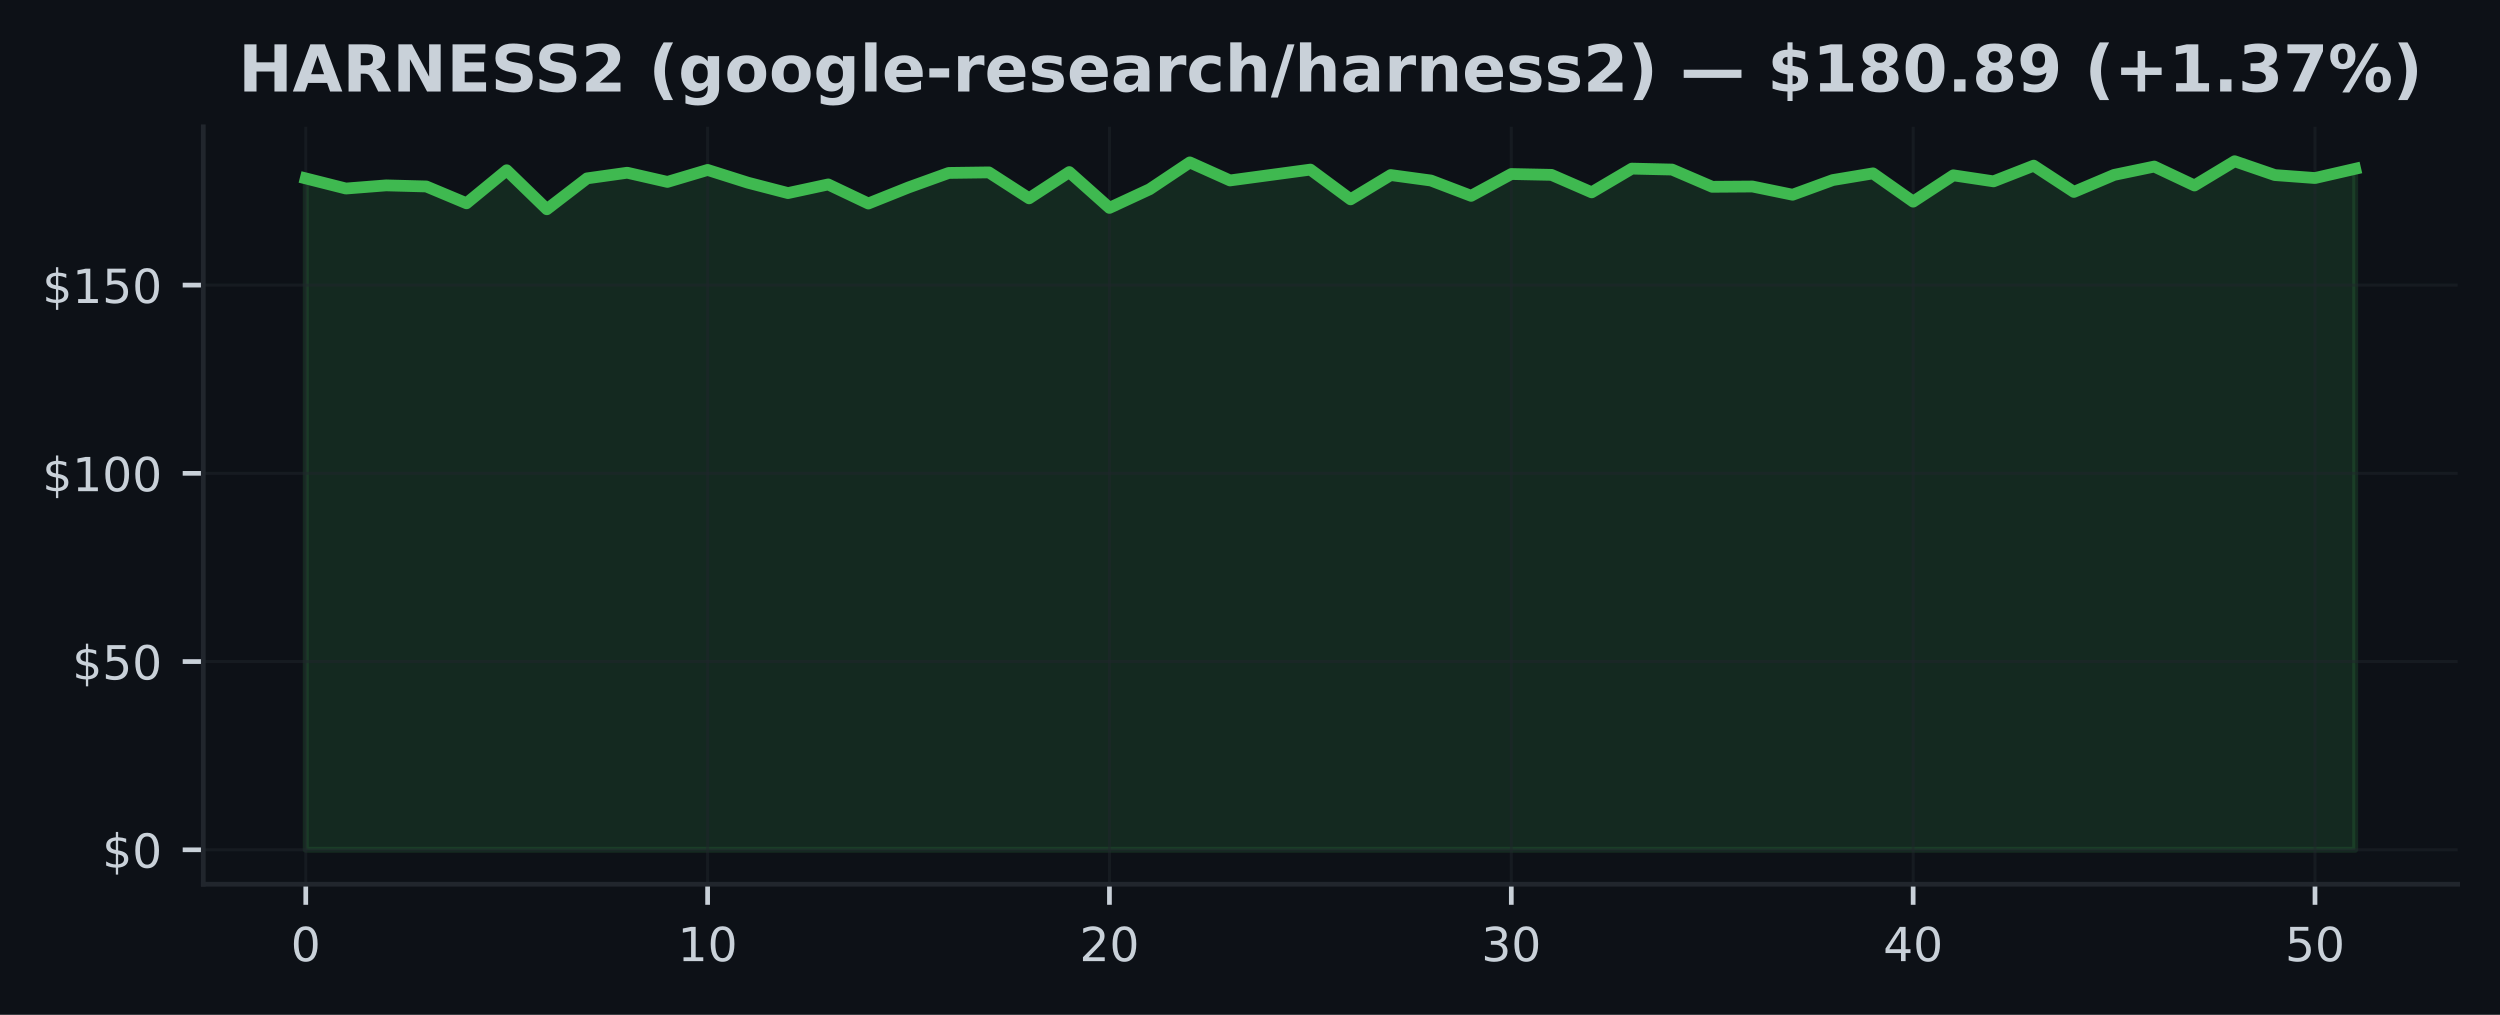
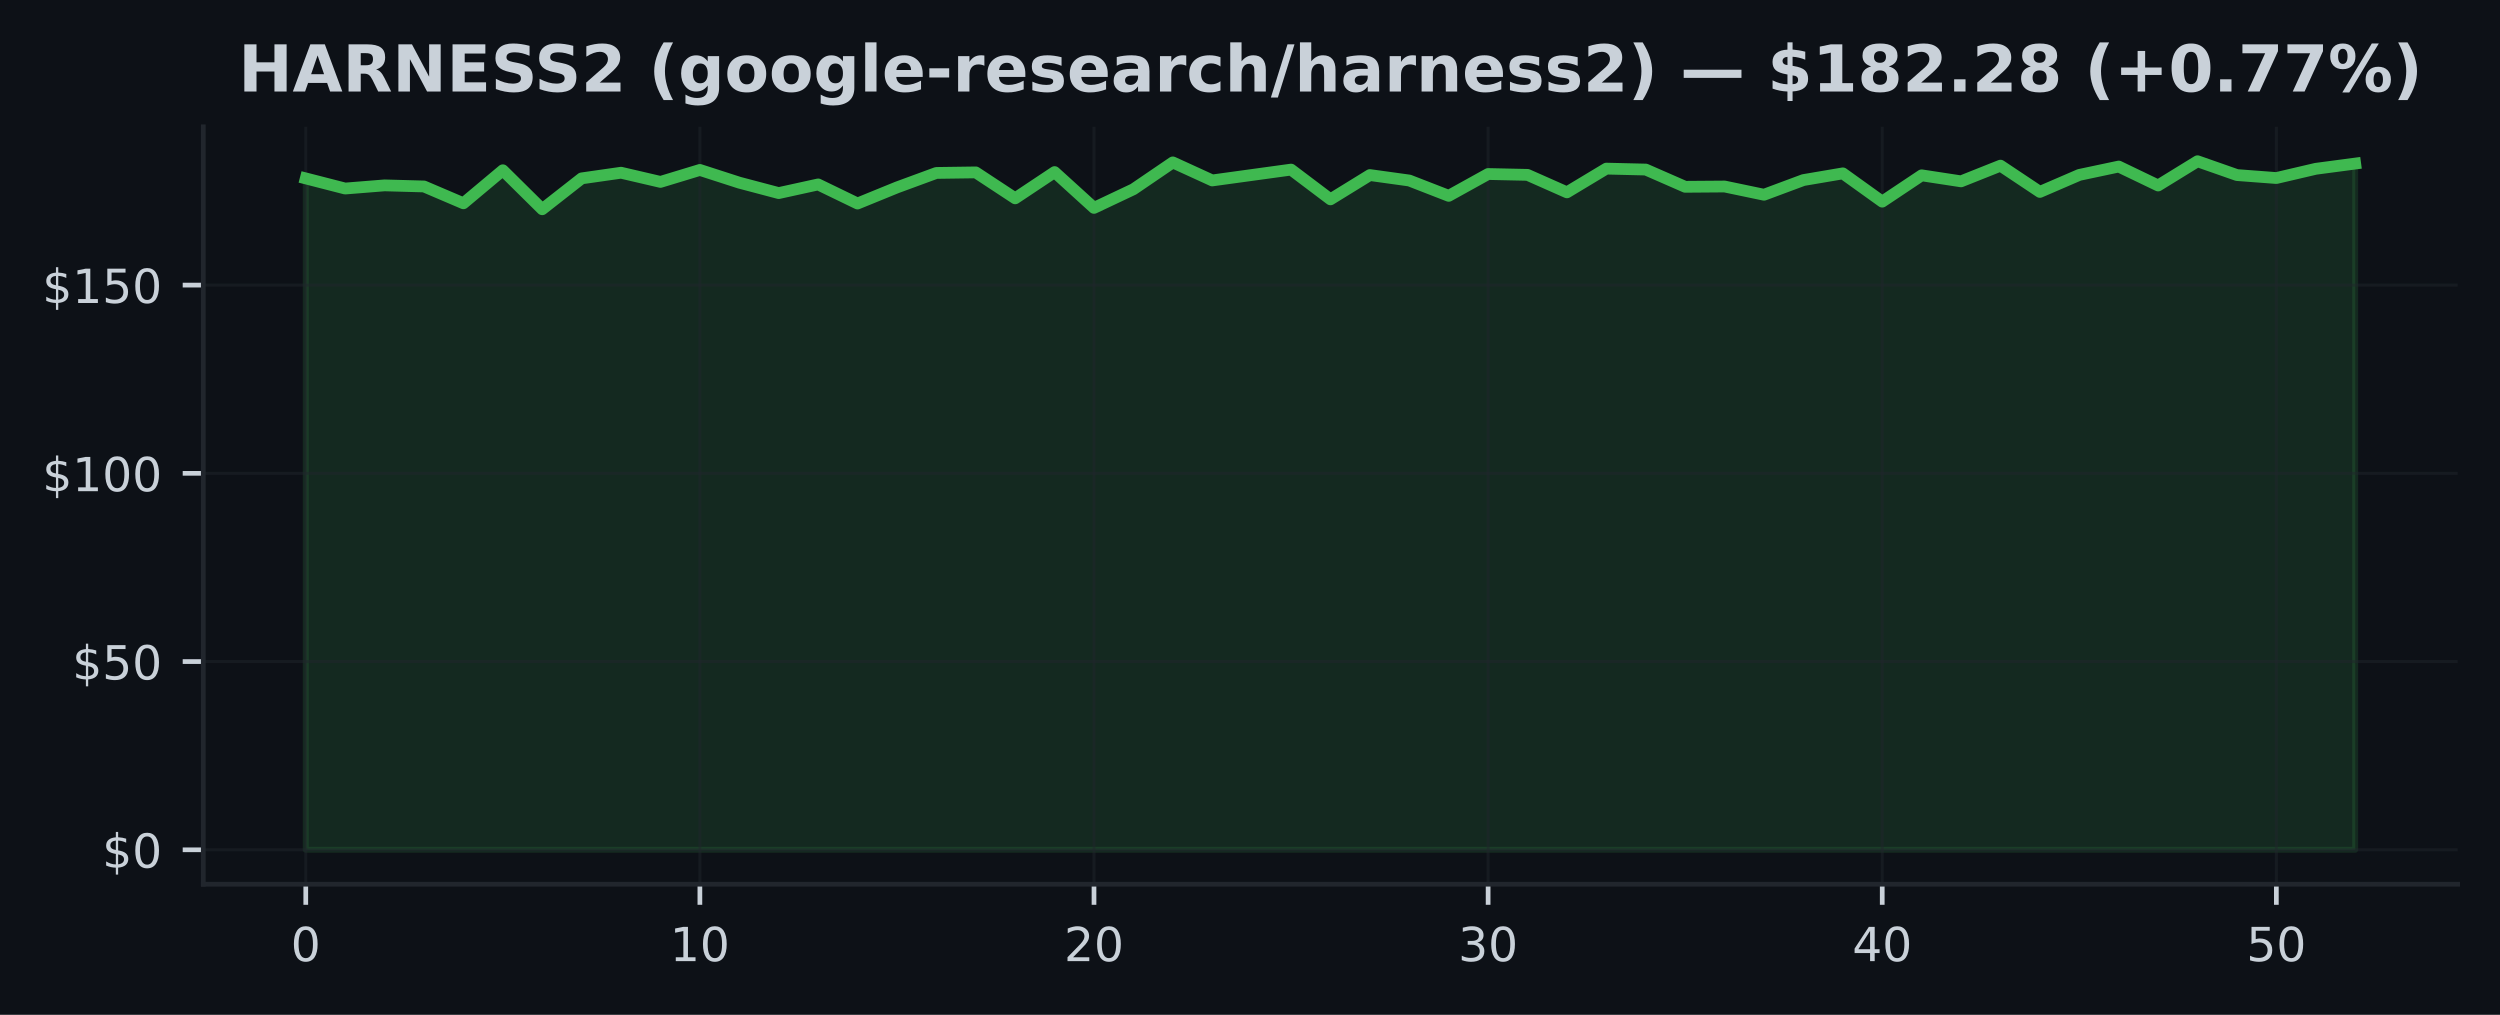
<svg xmlns="http://www.w3.org/2000/svg" xmlns:xlink="http://www.w3.org/1999/xlink" width="425pt" height="172.518pt" viewBox="0 0 425 172.518" version="1.1">
  <defs>
    <style type="text/css">*{stroke-linejoin: round; stroke-linecap: butt}</style>
  </defs>
  <g id="figure_1">
    <g id="patch_1">
      <path d="M 0 172.518  L 425 172.518  L 425 0  L 0 0  z " style="fill: #0d1117" />
    </g>
    <g id="axes_1">
      <g id="patch_2">
        <path d="M 34.56 150.318  L 417.8 150.318  L 417.8 21.558  L 34.56 21.558  z " style="fill: #0d1117" />
      </g>
      <g id="FillBetweenPolyCollection_1">
        <defs>
-           <path id="m624b4c521b" d="M 51.98 -28.053  L 51.98 -142.189  L 58.811 -140.467  L 65.643 -141.005  L 72.474 -140.819  L 79.305 -137.959  L 86.137 -143.571  L 92.968 -136.947  L 99.8 -142.195  L 106.631 -143.155  L 113.462 -141.594  L 120.294 -143.629  L 127.125 -141.466  L 133.956 -139.693  L 140.788 -141.165  L 147.619 -137.92  L 154.451 -140.653  L 161.282 -143.117  L 168.113 -143.213  L 174.945 -138.803  L 181.776 -143.264  L 188.607 -137.178  L 195.439 -140.346  L 202.27 -144.909  L 209.102 -141.843  L 215.933 -142.765  L 222.764 -143.686  L 229.596 -138.631  L 236.427 -142.759  L 243.258 -141.831  L 250.09 -139.226  L 256.921 -142.938  L 263.753 -142.791  L 270.584 -139.821  L 277.415 -143.853  L 284.247 -143.693  L 291.078 -140.762  L 297.909 -140.813  L 304.741 -139.411  L 311.572 -141.907  L 318.404 -143.046  L 325.235 -138.24  L 332.066 -142.714  L 338.898 -141.69  L 345.729 -144.358  L 352.56 -139.891  L 359.392 -142.784  L 366.223 -144.205  L 373.055 -140.986  L 379.886 -145.107  L 386.717 -142.759  L 393.549 -142.253  L 400.38 -143.821  L 400.38 -28.053  L 400.38 -28.053  L 393.549 -28.053  L 386.717 -28.053  L 379.886 -28.053  L 373.055 -28.053  L 366.223 -28.053  L 359.392 -28.053  L 352.56 -28.053  L 345.729 -28.053  L 338.898 -28.053  L 332.066 -28.053  L 325.235 -28.053  L 318.404 -28.053  L 311.572 -28.053  L 304.741 -28.053  L 297.909 -28.053  L 291.078 -28.053  L 284.247 -28.053  L 277.415 -28.053  L 270.584 -28.053  L 263.753 -28.053  L 256.921 -28.053  L 250.09 -28.053  L 243.258 -28.053  L 236.427 -28.053  L 229.596 -28.053  L 222.764 -28.053  L 215.933 -28.053  L 209.102 -28.053  L 202.27 -28.053  L 195.439 -28.053  L 188.607 -28.053  L 181.776 -28.053  L 174.945 -28.053  L 168.113 -28.053  L 161.282 -28.053  L 154.451 -28.053  L 147.619 -28.053  L 140.788 -28.053  L 133.956 -28.053  L 127.125 -28.053  L 120.294 -28.053  L 113.462 -28.053  L 106.631 -28.053  L 99.8 -28.053  L 92.968 -28.053  L 86.137 -28.053  L 79.305 -28.053  L 72.474 -28.053  L 65.643 -28.053  L 58.811 -28.053  L 51.98 -28.053  z " style="stroke: #3fb950; stroke-opacity: 0.15" />
+           <path id="m20afefccef" d="M 51.98 -28.053  L 51.98 -142.189  L 58.68 -140.467  L 65.38 -141.005  L 72.08 -140.819  L 78.78 -137.959  L 85.48 -143.571  L 92.18 -136.947  L 98.88 -142.195  L 105.58 -143.155  L 112.28 -141.594  L 118.98 -143.629  L 125.68 -141.466  L 132.38 -139.693  L 139.08 -141.165  L 145.78 -137.92  L 152.48 -140.653  L 159.18 -143.117  L 165.88 -143.213  L 172.58 -138.803  L 179.28 -143.264  L 185.98 -137.178  L 192.68 -140.346  L 199.38 -144.909  L 206.08 -141.843  L 212.78 -142.765  L 219.48 -143.686  L 226.18 -138.631  L 232.88 -142.759  L 239.58 -141.831  L 246.28 -139.226  L 252.98 -142.938  L 259.68 -142.791  L 266.38 -139.821  L 273.08 -143.853  L 279.78 -143.693  L 286.48 -140.762  L 293.18 -140.813  L 299.88 -139.411  L 306.58 -141.907  L 313.28 -143.046  L 319.98 -138.24  L 326.68 -142.714  L 333.38 -141.69  L 340.08 -144.358  L 346.78 -139.891  L 353.48 -142.784  L 360.18 -144.205  L 366.88 -140.986  L 373.58 -145.107  L 380.28 -142.759  L 386.98 -142.253  L 393.68 -143.821  L 400.38 -144.71  L 400.38 -28.053  L 400.38 -28.053  L 393.68 -28.053  L 386.98 -28.053  L 380.28 -28.053  L 373.58 -28.053  L 366.88 -28.053  L 360.18 -28.053  L 353.48 -28.053  L 346.78 -28.053  L 340.08 -28.053  L 333.38 -28.053  L 326.68 -28.053  L 319.98 -28.053  L 313.28 -28.053  L 306.58 -28.053  L 299.88 -28.053  L 293.18 -28.053  L 286.48 -28.053  L 279.78 -28.053  L 273.08 -28.053  L 266.38 -28.053  L 259.68 -28.053  L 252.98 -28.053  L 246.28 -28.053  L 239.58 -28.053  L 232.88 -28.053  L 226.18 -28.053  L 219.48 -28.053  L 212.78 -28.053  L 206.08 -28.053  L 199.38 -28.053  L 192.68 -28.053  L 185.98 -28.053  L 179.28 -28.053  L 172.58 -28.053  L 165.88 -28.053  L 159.18 -28.053  L 152.48 -28.053  L 145.78 -28.053  L 139.08 -28.053  L 132.38 -28.053  L 125.68 -28.053  L 118.98 -28.053  L 112.28 -28.053  L 105.58 -28.053  L 98.88 -28.053  L 92.18 -28.053  L 85.48 -28.053  L 78.78 -28.053  L 72.08 -28.053  L 65.38 -28.053  L 58.68 -28.053  L 51.98 -28.053  z " style="stroke: #3fb950; stroke-opacity: 0.15" />
        </defs>
-         <g clip-path="url(#p6f907299a3)">
-           <use xlink:href="#m624b4c521b" x="0" y="172.518" style="fill: #3fb950; fill-opacity: 0.15; stroke: #3fb950; stroke-opacity: 0.15" />
+         <g clip-path="url(#p54a011a182)">
+           <use xlink:href="#m20afefccef" x="0" y="172.518" style="fill: #3fb950; fill-opacity: 0.15; stroke: #3fb950; stroke-opacity: 0.15" />
        </g>
      </g>
      <g id="matplotlib.axis_1">
        <g id="xtick_1">
          <g id="line2d_1">
-             <path d="M 51.98 150.318  L 51.98 21.558  " clip-path="url(#p6f907299a3)" style="fill: none; stroke: #21262d; stroke-opacity: 0.5; stroke-width: 0.5; stroke-linecap: square" />
+             <path d="M 51.98 150.318  L 51.98 21.558  " clip-path="url(#p54a011a182)" style="fill: none; stroke: #21262d; stroke-opacity: 0.5; stroke-width: 0.5; stroke-linecap: square" />
          </g>
          <g id="line2d_2">
            <defs>
-               <path id="mbc9b576758" d="M 0 0  L 0 3.5  " style="stroke: #c9d1d9; stroke-width: 0.8" />
+               <path id="m216bb2ee37" d="M 0 0  L 0 3.5  " style="stroke: #c9d1d9; stroke-width: 0.8" />
            </defs>
            <g>
-               <use xlink:href="#mbc9b576758" x="51.98" y="150.318" style="fill: #c9d1d9; stroke: #c9d1d9; stroke-width: 0.8" />
+               <use xlink:href="#m216bb2ee37" x="51.98" y="150.318" style="fill: #c9d1d9; stroke: #c9d1d9; stroke-width: 0.8" />
            </g>
          </g>
          <g id="text_1">
            <g style="fill: #c9d1d9" transform="translate(49.435 163.3964) scale(0.08 -0.08)">
              <defs>
                <path id="DejaVuSans-13" d="M 2034 4250  Q 1547 4250 1301 3770  Q 1056 3291 1056 2328  Q 1056 1369 1301 889  Q 1547 409 2034 409  Q 2525 409 2770 889  Q 3016 1369 3016 2328  Q 3016 3291 2770 3770  Q 2525 4250 2034 4250  z M 2034 4750  Q 2819 4750 3233 4129  Q 3647 3509 3647 2328  Q 3647 1150 3233 529  Q 2819 -91 2034 -91  Q 1250 -91 836 529  Q 422 1150 422 2328  Q 422 3509 836 4129  Q 1250 4750 2034 4750  z " transform="scale(0.015625)" />
              </defs>
              <use xlink:href="#DejaVuSans-13" />
            </g>
          </g>
        </g>
        <g id="xtick_2">
          <g id="line2d_3">
-             <path d="M 120.294 150.318  L 120.294 21.558  " clip-path="url(#p6f907299a3)" style="fill: none; stroke: #21262d; stroke-opacity: 0.5; stroke-width: 0.5; stroke-linecap: square" />
+             <path d="M 118.98 150.318  L 118.98 21.558  " clip-path="url(#p54a011a182)" style="fill: none; stroke: #21262d; stroke-opacity: 0.5; stroke-width: 0.5; stroke-linecap: square" />
          </g>
          <g id="line2d_4">
            <g>
-               <use xlink:href="#mbc9b576758" x="120.294" y="150.318" style="fill: #c9d1d9; stroke: #c9d1d9; stroke-width: 0.8" />
+               <use xlink:href="#m216bb2ee37" x="118.98" y="150.318" style="fill: #c9d1d9; stroke: #c9d1d9; stroke-width: 0.8" />
            </g>
          </g>
          <g id="text_2">
-             <g style="fill: #c9d1d9" transform="translate(115.2037 163.3964) scale(0.08 -0.08)">
+             <g style="fill: #c9d1d9" transform="translate(113.89 163.3964) scale(0.08 -0.08)">
              <defs>
                <path id="DejaVuSans-14" d="M 794 531  L 1825 531  L 1825 4091  L 703 3866  L 703 4441  L 1819 4666  L 2450 4666  L 2450 531  L 3481 531  L 3481 0  L 794 0  L 794 531  z " transform="scale(0.015625)" />
              </defs>
              <use xlink:href="#DejaVuSans-14" />
              <use xlink:href="#DejaVuSans-13" transform="translate(63.625 0)" />
            </g>
          </g>
        </g>
        <g id="xtick_3">
          <g id="line2d_5">
-             <path d="M 188.607 150.318  L 188.607 21.558  " clip-path="url(#p6f907299a3)" style="fill: none; stroke: #21262d; stroke-opacity: 0.5; stroke-width: 0.5; stroke-linecap: square" />
+             <path d="M 185.98 150.318  L 185.98 21.558  " clip-path="url(#p54a011a182)" style="fill: none; stroke: #21262d; stroke-opacity: 0.5; stroke-width: 0.5; stroke-linecap: square" />
          </g>
          <g id="line2d_6">
            <g>
-               <use xlink:href="#mbc9b576758" x="188.607" y="150.318" style="fill: #c9d1d9; stroke: #c9d1d9; stroke-width: 0.8" />
+               <use xlink:href="#m216bb2ee37" x="185.98" y="150.318" style="fill: #c9d1d9; stroke: #c9d1d9; stroke-width: 0.8" />
            </g>
          </g>
          <g id="text_3">
-             <g style="fill: #c9d1d9" transform="translate(183.5175 163.3964) scale(0.08 -0.08)">
+             <g style="fill: #c9d1d9" transform="translate(180.89 163.3964) scale(0.08 -0.08)">
              <defs>
                <path id="DejaVuSans-15" d="M 1228 531  L 3431 531  L 3431 0  L 469 0  L 469 531  Q 828 903 1448 1529  Q 2069 2156 2228 2338  Q 2531 2678 2651 2914  Q 2772 3150 2772 3378  Q 2772 3750 2511 3984  Q 2250 4219 1831 4219  Q 1534 4219 1204 4116  Q 875 4013 500 3803  L 500 4441  Q 881 4594 1212 4672  Q 1544 4750 1819 4750  Q 2544 4750 2975 4387  Q 3406 4025 3406 3419  Q 3406 3131 3298 2873  Q 3191 2616 2906 2266  Q 2828 2175 2409 1742  Q 1991 1309 1228 531  z " transform="scale(0.015625)" />
              </defs>
              <use xlink:href="#DejaVuSans-15" />
              <use xlink:href="#DejaVuSans-13" transform="translate(63.625 0)" />
            </g>
          </g>
        </g>
        <g id="xtick_4">
          <g id="line2d_7">
-             <path d="M 256.921 150.318  L 256.921 21.558  " clip-path="url(#p6f907299a3)" style="fill: none; stroke: #21262d; stroke-opacity: 0.5; stroke-width: 0.5; stroke-linecap: square" />
+             <path d="M 252.98 150.318  L 252.98 21.558  " clip-path="url(#p54a011a182)" style="fill: none; stroke: #21262d; stroke-opacity: 0.5; stroke-width: 0.5; stroke-linecap: square" />
          </g>
          <g id="line2d_8">
            <g>
-               <use xlink:href="#mbc9b576758" x="256.921" y="150.318" style="fill: #c9d1d9; stroke: #c9d1d9; stroke-width: 0.8" />
+               <use xlink:href="#m216bb2ee37" x="252.98" y="150.318" style="fill: #c9d1d9; stroke: #c9d1d9; stroke-width: 0.8" />
            </g>
          </g>
          <g id="text_4">
-             <g style="fill: #c9d1d9" transform="translate(251.8312 163.3964) scale(0.08 -0.08)">
+             <g style="fill: #c9d1d9" transform="translate(247.89 163.3964) scale(0.08 -0.08)">
              <defs>
                <path id="DejaVuSans-16" d="M 2597 2516  Q 3050 2419 3304 2112  Q 3559 1806 3559 1356  Q 3559 666 3084 287  Q 2609 -91 1734 -91  Q 1441 -91 1130 -33  Q 819 25 488 141  L 488 750  Q 750 597 1062 519  Q 1375 441 1716 441  Q 2309 441 2620 675  Q 2931 909 2931 1356  Q 2931 1769 2642 2001  Q 2353 2234 1838 2234  L 1294 2234  L 1294 2753  L 1863 2753  Q 2328 2753 2575 2939  Q 2822 3125 2822 3475  Q 2822 3834 2567 4026  Q 2313 4219 1838 4219  Q 1578 4219 1281 4162  Q 984 4106 628 3988  L 628 4550  Q 988 4650 1302 4700  Q 1616 4750 1894 4750  Q 2613 4750 3031 4423  Q 3450 4097 3450 3541  Q 3450 3153 3228 2886  Q 3006 2619 2597 2516  z " transform="scale(0.015625)" />
              </defs>
              <use xlink:href="#DejaVuSans-16" />
              <use xlink:href="#DejaVuSans-13" transform="translate(63.625 0)" />
            </g>
          </g>
        </g>
        <g id="xtick_5">
          <g id="line2d_9">
-             <path d="M 325.235 150.318  L 325.235 21.558  " clip-path="url(#p6f907299a3)" style="fill: none; stroke: #21262d; stroke-opacity: 0.5; stroke-width: 0.5; stroke-linecap: square" />
+             <path d="M 319.98 150.318  L 319.98 21.558  " clip-path="url(#p54a011a182)" style="fill: none; stroke: #21262d; stroke-opacity: 0.5; stroke-width: 0.5; stroke-linecap: square" />
          </g>
          <g id="line2d_10">
            <g>
-               <use xlink:href="#mbc9b576758" x="325.235" y="150.318" style="fill: #c9d1d9; stroke: #c9d1d9; stroke-width: 0.8" />
+               <use xlink:href="#m216bb2ee37" x="319.98" y="150.318" style="fill: #c9d1d9; stroke: #c9d1d9; stroke-width: 0.8" />
            </g>
          </g>
          <g id="text_5">
-             <g style="fill: #c9d1d9" transform="translate(320.1449 163.3964) scale(0.08 -0.08)">
+             <g style="fill: #c9d1d9" transform="translate(314.89 163.3964) scale(0.08 -0.08)">
              <defs>
                <path id="DejaVuSans-17" d="M 2419 4116  L 825 1625  L 2419 1625  L 2419 4116  z M 2253 4666  L 3047 4666  L 3047 1625  L 3713 1625  L 3713 1100  L 3047 1100  L 3047 0  L 2419 0  L 2419 1100  L 313 1100  L 313 1709  L 2253 4666  z " transform="scale(0.015625)" />
              </defs>
              <use xlink:href="#DejaVuSans-17" />
              <use xlink:href="#DejaVuSans-13" transform="translate(63.625 0)" />
            </g>
          </g>
        </g>
        <g id="xtick_6">
          <g id="line2d_11">
-             <path d="M 393.549 150.318  L 393.549 21.558  " clip-path="url(#p6f907299a3)" style="fill: none; stroke: #21262d; stroke-opacity: 0.5; stroke-width: 0.5; stroke-linecap: square" />
+             <path d="M 386.98 150.318  L 386.98 21.558  " clip-path="url(#p54a011a182)" style="fill: none; stroke: #21262d; stroke-opacity: 0.5; stroke-width: 0.5; stroke-linecap: square" />
          </g>
          <g id="line2d_12">
            <g>
-               <use xlink:href="#mbc9b576758" x="393.549" y="150.318" style="fill: #c9d1d9; stroke: #c9d1d9; stroke-width: 0.8" />
+               <use xlink:href="#m216bb2ee37" x="386.98" y="150.318" style="fill: #c9d1d9; stroke: #c9d1d9; stroke-width: 0.8" />
            </g>
          </g>
          <g id="text_6">
-             <g style="fill: #c9d1d9" transform="translate(388.4586 163.3964) scale(0.08 -0.08)">
+             <g style="fill: #c9d1d9" transform="translate(381.89 163.3964) scale(0.08 -0.08)">
              <defs>
                <path id="DejaVuSans-18" d="M 691 4666  L 3169 4666  L 3169 4134  L 1269 4134  L 1269 2991  Q 1406 3038 1543 3061  Q 1681 3084 1819 3084  Q 2600 3084 3056 2656  Q 3513 2228 3513 1497  Q 3513 744 3044 326  Q 2575 -91 1722 -91  Q 1428 -91 1123 -41  Q 819 9 494 109  L 494 744  Q 775 591 1075 516  Q 1375 441 1709 441  Q 2250 441 2565 725  Q 2881 1009 2881 1497  Q 2881 1984 2565 2268  Q 2250 2553 1709 2553  Q 1456 2553 1204 2497  Q 953 2441 691 2322  L 691 4666  z " transform="scale(0.015625)" />
              </defs>
              <use xlink:href="#DejaVuSans-18" />
              <use xlink:href="#DejaVuSans-13" transform="translate(63.625 0)" />
            </g>
          </g>
        </g>
      </g>
      <g id="matplotlib.axis_2">
        <g id="ytick_1">
          <g id="line2d_13">
-             <path d="M 34.56 144.466  L 417.8 144.466  " clip-path="url(#p6f907299a3)" style="fill: none; stroke: #21262d; stroke-opacity: 0.5; stroke-width: 0.5; stroke-linecap: square" />
+             <path d="M 34.56 144.466  L 417.8 144.466  " clip-path="url(#p54a011a182)" style="fill: none; stroke: #21262d; stroke-opacity: 0.5; stroke-width: 0.5; stroke-linecap: square" />
          </g>
          <g id="line2d_14">
            <defs>
-               <path id="m14e2340ffe" d="M 0 0  L -3.5 0  " style="stroke: #c9d1d9; stroke-width: 0.8" />
+               <path id="m1f286addc2" d="M 0 0  L -3.5 0  " style="stroke: #c9d1d9; stroke-width: 0.8" />
            </defs>
            <g>
-               <use xlink:href="#m14e2340ffe" x="34.56" y="144.466" style="fill: #c9d1d9; stroke: #c9d1d9; stroke-width: 0.8" />
+               <use xlink:href="#m1f286addc2" x="34.56" y="144.466" style="fill: #c9d1d9; stroke: #c9d1d9; stroke-width: 0.8" />
            </g>
          </g>
          <g id="text_7">
            <g style="fill: #c9d1d9" transform="translate(17.38 147.5049) scale(0.08 -0.08)">
              <defs>
                <path id="DejaVuSans-7" d="M 2163 -941  L 1850 -941  L 1847 0  Q 1519 6 1191 76  Q 863 147 531 288  L 531 850  Q 850 650 1176 548  Q 1503 447 1850 444  L 1850 1869  Q 1159 1981 845 2250  Q 531 2519 531 2988  Q 531 3497 872 3790  Q 1213 4084 1850 4128  L 1850 4863  L 2163 4863  L 2163 4138  Q 2453 4125 2725 4076  Q 2997 4028 3256 3944  L 3256 3397  Q 2997 3528 2723 3600  Q 2450 3672 2163 3684  L 2163 2350  Q 2872 2241 3206 1959  Q 3541 1678 3541 1191  Q 3541 663 3186 358  Q 2831 53 2163 6  L 2163 -941  z M 1850 2406  L 1850 3688  Q 1488 3647 1297 3481  Q 1106 3316 1106 3041  Q 1106 2772 1282 2622  Q 1459 2472 1850 2406  z M 2163 1806  L 2163 453  Q 2559 506 2761 678  Q 2963 850 2963 1131  Q 2963 1406 2770 1568  Q 2578 1731 2163 1806  z " transform="scale(0.015625)" />
              </defs>
              <use xlink:href="#DejaVuSans-7" />
              <use xlink:href="#DejaVuSans-13" transform="translate(63.625 0)" />
            </g>
          </g>
        </g>
        <g id="ytick_2">
          <g id="line2d_15">
-             <path d="M 34.56 112.466  L 417.8 112.466  " clip-path="url(#p6f907299a3)" style="fill: none; stroke: #21262d; stroke-opacity: 0.5; stroke-width: 0.5; stroke-linecap: square" />
+             <path d="M 34.56 112.466  L 417.8 112.466  " clip-path="url(#p54a011a182)" style="fill: none; stroke: #21262d; stroke-opacity: 0.5; stroke-width: 0.5; stroke-linecap: square" />
          </g>
          <g id="line2d_16">
            <g>
-               <use xlink:href="#m14e2340ffe" x="34.56" y="112.466" style="fill: #c9d1d9; stroke: #c9d1d9; stroke-width: 0.8" />
+               <use xlink:href="#m1f286addc2" x="34.56" y="112.466" style="fill: #c9d1d9; stroke: #c9d1d9; stroke-width: 0.8" />
            </g>
          </g>
          <g id="text_8">
            <g style="fill: #c9d1d9" transform="translate(12.29 115.5053) scale(0.08 -0.08)">
              <use xlink:href="#DejaVuSans-7" />
              <use xlink:href="#DejaVuSans-18" transform="translate(63.625 0)" />
              <use xlink:href="#DejaVuSans-13" transform="translate(127.25 0)" />
            </g>
          </g>
        </g>
        <g id="ytick_3">
          <g id="line2d_17">
-             <path d="M 34.56 80.466  L 417.8 80.466  " clip-path="url(#p6f907299a3)" style="fill: none; stroke: #21262d; stroke-opacity: 0.5; stroke-width: 0.5; stroke-linecap: square" />
+             <path d="M 34.56 80.466  L 417.8 80.466  " clip-path="url(#p54a011a182)" style="fill: none; stroke: #21262d; stroke-opacity: 0.5; stroke-width: 0.5; stroke-linecap: square" />
          </g>
          <g id="line2d_18">
            <g>
-               <use xlink:href="#m14e2340ffe" x="34.56" y="80.466" style="fill: #c9d1d9; stroke: #c9d1d9; stroke-width: 0.8" />
+               <use xlink:href="#m1f286addc2" x="34.56" y="80.466" style="fill: #c9d1d9; stroke: #c9d1d9; stroke-width: 0.8" />
            </g>
          </g>
          <g id="text_9">
            <g style="fill: #c9d1d9" transform="translate(7.2 83.50572) scale(0.08 -0.08)">
              <use xlink:href="#DejaVuSans-7" />
              <use xlink:href="#DejaVuSans-14" transform="translate(63.625 0)" />
              <use xlink:href="#DejaVuSans-13" transform="translate(127.25 0)" />
              <use xlink:href="#DejaVuSans-13" transform="translate(190.875 0)" />
            </g>
          </g>
        </g>
        <g id="ytick_4">
          <g id="line2d_19">
-             <path d="M 34.56 48.467  L 417.8 48.467  " clip-path="url(#p6f907299a3)" style="fill: none; stroke: #21262d; stroke-opacity: 0.5; stroke-width: 0.5; stroke-linecap: square" />
+             <path d="M 34.56 48.467  L 417.8 48.467  " clip-path="url(#p54a011a182)" style="fill: none; stroke: #21262d; stroke-opacity: 0.5; stroke-width: 0.5; stroke-linecap: square" />
          </g>
          <g id="line2d_20">
            <g>
-               <use xlink:href="#m14e2340ffe" x="34.56" y="48.467" style="fill: #c9d1d9; stroke: #c9d1d9; stroke-width: 0.8" />
+               <use xlink:href="#m1f286addc2" x="34.56" y="48.467" style="fill: #c9d1d9; stroke: #c9d1d9; stroke-width: 0.8" />
            </g>
          </g>
          <g id="text_10">
            <g style="fill: #c9d1d9" transform="translate(7.2 51.50612) scale(0.08 -0.08)">
              <use xlink:href="#DejaVuSans-7" />
              <use xlink:href="#DejaVuSans-14" transform="translate(63.625 0)" />
              <use xlink:href="#DejaVuSans-18" transform="translate(127.25 0)" />
              <use xlink:href="#DejaVuSans-13" transform="translate(190.875 0)" />
            </g>
          </g>
        </g>
      </g>
      <g id="line2d_21">
-         <path d="M 51.98 30.329  L 58.811 32.051  L 65.643 31.513  L 72.474 31.699  L 79.305 34.56  L 86.137 28.947  L 92.968 35.571  L 99.8 30.323  L 106.631 29.363  L 113.462 30.925  L 120.294 28.889  L 127.125 31.053  L 133.956 32.825  L 140.788 31.353  L 147.619 34.598  L 154.451 31.865  L 161.282 29.401  L 168.113 29.305  L 174.945 33.715  L 181.776 29.254  L 188.607 35.341  L 195.439 32.173  L 202.27 27.609  L 209.102 30.675  L 215.933 29.753  L 222.764 28.832  L 229.596 33.888  L 236.427 29.76  L 243.258 30.688  L 250.09 33.293  L 256.921 29.581  L 263.753 29.728  L 270.584 32.697  L 277.415 28.665  L 284.247 28.825  L 291.078 31.757  L 297.909 31.705  L 304.741 33.107  L 311.572 30.611  L 318.404 29.472  L 325.235 34.278  L 332.066 29.805  L 338.898 30.829  L 345.729 28.16  L 352.56 32.627  L 359.392 29.734  L 366.223 28.313  L 373.055 31.533  L 379.886 27.411  L 386.717 29.76  L 393.549 30.265  L 400.38 28.697  " clip-path="url(#p6f907299a3)" style="fill: none; stroke: #3fb950; stroke-width: 2; stroke-linecap: square" />
+         <path d="M 51.98 30.329  L 58.68 32.051  L 65.38 31.513  L 72.08 31.699  L 78.78 34.56  L 85.48 28.947  L 92.18 35.571  L 98.88 30.323  L 105.58 29.363  L 112.28 30.925  L 118.98 28.889  L 125.68 31.053  L 132.38 32.825  L 139.08 31.353  L 145.78 34.598  L 152.48 31.865  L 159.18 29.401  L 165.88 29.305  L 172.58 33.715  L 179.28 29.254  L 185.98 35.341  L 192.68 32.173  L 199.38 27.609  L 206.08 30.675  L 212.78 29.753  L 219.48 28.832  L 226.18 33.888  L 232.88 29.76  L 239.58 30.688  L 246.28 33.293  L 252.98 29.581  L 259.68 29.728  L 266.38 32.697  L 273.08 28.665  L 279.78 28.825  L 286.48 31.757  L 293.18 31.705  L 299.88 33.107  L 306.58 30.611  L 313.28 29.472  L 319.98 34.278  L 326.68 29.805  L 333.38 30.829  L 340.08 28.16  L 346.78 32.627  L 353.48 29.734  L 360.18 28.313  L 366.88 31.533  L 373.58 27.411  L 380.28 29.76  L 386.98 30.265  L 393.68 28.697  L 400.38 27.808  " clip-path="url(#p54a011a182)" style="fill: none; stroke: #3fb950; stroke-width: 2; stroke-linecap: square" />
      </g>
      <g id="patch_3">
        <path d="M 34.56 150.318  L 34.56 21.558  " style="fill: none; stroke: #21262d; stroke-width: 0.8; stroke-linejoin: miter; stroke-linecap: square" />
      </g>
      <g id="patch_4">
        <path d="M 34.56 150.318  L 417.8 150.318  " style="fill: none; stroke: #21262d; stroke-width: 0.8; stroke-linejoin: miter; stroke-linecap: square" />
      </g>
      <g id="text_11">
        <g style="fill: #c9d1d9" transform="translate(40.5275 15.55828) scale(0.11 -0.11)">
          <defs>
            <path id="DejaVuSans-Bold-2b" d="M 588 4666  L 1791 4666  L 1791 2888  L 3566 2888  L 3566 4666  L 4769 4666  L 4769 0  L 3566 0  L 3566 1978  L 1791 1978  L 1791 0  L 588 0  L 588 4666  z " transform="scale(0.015625)" />
            <path id="DejaVuSans-Bold-24" d="M 3419 850  L 1538 850  L 1241 0  L 31 0  L 1759 4666  L 3194 4666  L 4922 0  L 3713 0  L 3419 850  z M 1838 1716  L 3116 1716  L 2478 3572  L 1838 1716  z " transform="scale(0.015625)" />
            <path id="DejaVuSans-Bold-35" d="M 2297 2597  Q 2675 2597 2839 2737  Q 3003 2878 3003 3200  Q 3003 3519 2839 3656  Q 2675 3794 2297 3794  L 1791 3794  L 1791 2597  L 2297 2597  z M 1791 1766  L 1791 0  L 588 0  L 588 4666  L 2425 4666  Q 3347 4666 3776 4356  Q 4206 4047 4206 3378  Q 4206 2916 3982 2619  Q 3759 2322 3309 2181  Q 3556 2125 3751 1926  Q 3947 1728 4147 1325  L 4800 0  L 3519 0  L 2950 1159  Q 2778 1509 2601 1637  Q 2425 1766 2131 1766  L 1791 1766  z " transform="scale(0.015625)" />
            <path id="DejaVuSans-Bold-31" d="M 588 4666  L 1931 4666  L 3628 1466  L 3628 4666  L 4769 4666  L 4769 0  L 3425 0  L 1728 3200  L 1728 0  L 588 0  L 588 4666  z " transform="scale(0.015625)" />
            <path id="DejaVuSans-Bold-28" d="M 588 4666  L 3834 4666  L 3834 3756  L 1791 3756  L 1791 2888  L 3713 2888  L 3713 1978  L 1791 1978  L 1791 909  L 3903 909  L 3903 0  L 588 0  L 588 4666  z " transform="scale(0.015625)" />
            <path id="DejaVuSans-Bold-36" d="M 3834 4519  L 3834 3531  Q 3450 3703 3084 3790  Q 2719 3878 2394 3878  Q 1963 3878 1756 3759  Q 1550 3641 1550 3391  Q 1550 3203 1689 3098  Q 1828 2994 2194 2919  L 2706 2816  Q 3484 2659 3812 2340  Q 4141 2022 4141 1434  Q 4141 663 3683 286  Q 3225 -91 2284 -91  Q 1841 -91 1394 -6  Q 947 78 500 244  L 500 1259  Q 947 1022 1364 901  Q 1781 781 2169 781  Q 2563 781 2772 912  Q 2981 1044 2981 1288  Q 2981 1506 2839 1625  Q 2697 1744 2272 1838  L 1806 1941  Q 1106 2091 782 2419  Q 459 2747 459 3303  Q 459 4000 909 4375  Q 1359 4750 2203 4750  Q 2588 4750 2994 4692  Q 3400 4634 3834 4519  z " transform="scale(0.015625)" />
            <path id="DejaVuSans-Bold-15" d="M 1844 884  L 3897 884  L 3897 0  L 506 0  L 506 884  L 2209 2388  Q 2438 2594 2547 2791  Q 2656 2988 2656 3200  Q 2656 3528 2436 3728  Q 2216 3928 1850 3928  Q 1569 3928 1234 3808  Q 900 3688 519 3450  L 519 4475  Q 925 4609 1322 4679  Q 1719 4750 2100 4750  Q 2938 4750 3402 4381  Q 3866 4013 3866 3353  Q 3866 2972 3669 2642  Q 3472 2313 2841 1759  L 1844 884  z " transform="scale(0.015625)" />
            <path id="DejaVuSans-Bold-3" transform="scale(0.015625)" />
            <path id="DejaVuSans-Bold-b" d="M 2413 -844  L 1484 -844  Q 1006 -72 778 623  Q 550 1319 550 2003  Q 550 2688 779 3389  Q 1009 4091 1484 4856  L 2413 4856  Q 2013 4116 1813 3408  Q 1613 2700 1613 2009  Q 1613 1319 1811 609  Q 2009 -100 2413 -844  z " transform="scale(0.015625)" />
            <path id="DejaVuSans-Bold-4a" d="M 2919 594  Q 2688 288 2409 144  Q 2131 0 1766 0  Q 1125 0 706 504  Q 288 1009 288 1791  Q 288 2575 706 3076  Q 1125 3578 1766 3578  Q 2131 3578 2409 3434  Q 2688 3291 2919 2981  L 2919 3500  L 4044 3500  L 4044 353  Q 4044 -491 3511 -936  Q 2978 -1381 1966 -1381  Q 1638 -1381 1331 -1331  Q 1025 -1281 716 -1178  L 716 -306  Q 1009 -475 1290 -558  Q 1572 -641 1856 -641  Q 2406 -641 2662 -400  Q 2919 -159 2919 353  L 2919 594  z M 2181 2772  Q 1834 2772 1640 2515  Q 1447 2259 1447 1791  Q 1447 1309 1634 1061  Q 1822 813 2181 813  Q 2531 813 2725 1069  Q 2919 1325 2919 1791  Q 2919 2259 2725 2515  Q 2531 2772 2181 2772  z " transform="scale(0.015625)" />
            <path id="DejaVuSans-Bold-52" d="M 2203 2784  Q 1831 2784 1636 2517  Q 1441 2250 1441 1747  Q 1441 1244 1636 976  Q 1831 709 2203 709  Q 2569 709 2762 976  Q 2956 1244 2956 1747  Q 2956 2250 2762 2517  Q 2569 2784 2203 2784  z M 2203 3584  Q 3106 3584 3614 3096  Q 4122 2609 4122 1747  Q 4122 884 3614 396  Q 3106 -91 2203 -91  Q 1297 -91 786 396  Q 275 884 275 1747  Q 275 2609 786 3096  Q 1297 3584 2203 3584  z " transform="scale(0.015625)" />
            <path id="DejaVuSans-Bold-4f" d="M 538 4863  L 1656 4863  L 1656 0  L 538 0  L 538 4863  z " transform="scale(0.015625)" />
            <path id="DejaVuSans-Bold-48" d="M 4031 1759  L 4031 1441  L 1416 1441  Q 1456 1047 1700 850  Q 1944 653 2381 653  Q 2734 653 3104 758  Q 3475 863 3866 1075  L 3866 213  Q 3469 63 3072 -14  Q 2675 -91 2278 -91  Q 1328 -91 801 392  Q 275 875 275 1747  Q 275 2603 792 3093  Q 1309 3584 2216 3584  Q 3041 3584 3536 3087  Q 4031 2591 4031 1759  z M 2881 2131  Q 2881 2450 2695 2645  Q 2509 2841 2209 2841  Q 1884 2841 1681 2658  Q 1478 2475 1428 2131  L 2881 2131  z " transform="scale(0.015625)" />
            <path id="DejaVuSans-Bold-10" d="M 347 2297  L 2309 2297  L 2309 1388  L 347 1388  L 347 2297  z " transform="scale(0.015625)" />
            <path id="DejaVuSans-Bold-55" d="M 3138 2547  Q 2991 2616 2845 2648  Q 2700 2681 2553 2681  Q 2122 2681 1889 2404  Q 1656 2128 1656 1613  L 1656 0  L 538 0  L 538 3500  L 1656 3500  L 1656 2925  Q 1872 3269 2151 3426  Q 2431 3584 2822 3584  Q 2878 3584 2943 3579  Q 3009 3575 3134 3559  L 3138 2547  z " transform="scale(0.015625)" />
            <path id="DejaVuSans-Bold-56" d="M 3272 3391  L 3272 2541  Q 2913 2691 2578 2766  Q 2244 2841 1947 2841  Q 1628 2841 1473 2761  Q 1319 2681 1319 2516  Q 1319 2381 1436 2309  Q 1553 2238 1856 2203  L 2053 2175  Q 2913 2066 3209 1816  Q 3506 1566 3506 1031  Q 3506 472 3093 190  Q 2681 -91 1863 -91  Q 1516 -91 1145 -36  Q 775 19 384 128  L 384 978  Q 719 816 1070 734  Q 1422 653 1784 653  Q 2113 653 2278 743  Q 2444 834 2444 1013  Q 2444 1163 2330 1236  Q 2216 1309 1875 1350  L 1678 1375  Q 931 1469 631 1722  Q 331 1975 331 2491  Q 331 3047 712 3315  Q 1094 3584 1881 3584  Q 2191 3584 2531 3537  Q 2872 3491 3272 3391  z " transform="scale(0.015625)" />
            <path id="DejaVuSans-Bold-44" d="M 2106 1575  Q 1756 1575 1579 1456  Q 1403 1338 1403 1106  Q 1403 894 1545 773  Q 1688 653 1941 653  Q 2256 653 2472 879  Q 2688 1106 2688 1447  L 2688 1575  L 2106 1575  z M 3816 1997  L 3816 0  L 2688 0  L 2688 519  Q 2463 200 2181 54  Q 1900 -91 1497 -91  Q 953 -91 614 226  Q 275 544 275 1050  Q 275 1666 698 1953  Q 1122 2241 2028 2241  L 2688 2241  L 2688 2328  Q 2688 2594 2478 2717  Q 2269 2841 1825 2841  Q 1466 2841 1156 2769  Q 847 2697 581 2553  L 581 3406  Q 941 3494 1303 3539  Q 1666 3584 2028 3584  Q 2975 3584 3395 3211  Q 3816 2838 3816 1997  z " transform="scale(0.015625)" />
            <path id="DejaVuSans-Bold-46" d="M 3366 3391  L 3366 2478  Q 3138 2634 2908 2709  Q 2678 2784 2431 2784  Q 1963 2784 1702 2511  Q 1441 2238 1441 1747  Q 1441 1256 1702 982  Q 1963 709 2431 709  Q 2694 709 2930 787  Q 3166 866 3366 1019  L 3366 103  Q 3103 6 2833 -42  Q 2563 -91 2291 -91  Q 1344 -91 809 395  Q 275 881 275 1747  Q 275 2613 809 3098  Q 1344 3584 2291 3584  Q 2566 3584 2833 3536  Q 3100 3488 3366 3391  z " transform="scale(0.015625)" />
            <path id="DejaVuSans-Bold-4b" d="M 4056 2131  L 4056 0  L 2931 0  L 2931 347  L 2931 1625  Q 2931 2084 2911 2256  Q 2891 2428 2841 2509  Q 2775 2619 2662 2680  Q 2550 2741 2406 2741  Q 2056 2741 1856 2470  Q 1656 2200 1656 1722  L 1656 0  L 538 0  L 538 4863  L 1656 4863  L 1656 2988  Q 1909 3294 2193 3439  Q 2478 3584 2822 3584  Q 3428 3584 3742 3212  Q 4056 2841 4056 2131  z " transform="scale(0.015625)" />
            <path id="DejaVuSans-Bold-12" d="M 1644 4666  L 2338 4666  L 691 -594  L 0 -594  L 1644 4666  z " transform="scale(0.015625)" />
            <path id="DejaVuSans-Bold-51" d="M 4056 2131  L 4056 0  L 2931 0  L 2931 347  L 2931 1631  Q 2931 2084 2911 2256  Q 2891 2428 2841 2509  Q 2775 2619 2662 2680  Q 2550 2741 2406 2741  Q 2056 2741 1856 2470  Q 1656 2200 1656 1722  L 1656 0  L 538 0  L 538 3500  L 1656 3500  L 1656 2988  Q 1909 3294 2193 3439  Q 2478 3584 2822 3584  Q 3428 3584 3742 3212  Q 4056 2841 4056 2131  z " transform="scale(0.015625)" />
            <path id="DejaVuSans-Bold-c" d="M 513 -844  Q 913 -100 1113 609  Q 1313 1319 1313 2009  Q 1313 2700 1113 3408  Q 913 4116 513 4856  L 1441 4856  Q 1916 4091 2145 3389  Q 2375 2688 2375 2003  Q 2375 1319 2147 623  Q 1919 -72 1441 -844  L 513 -844  z " transform="scale(0.015625)" />
            <path id="DejaVuSans-Bold-af6" d="M 344 2156  L 6056 2156  L 6056 1350  L 344 1350  L 344 2156  z " transform="scale(0.015625)" />
            <path id="DejaVuSans-Bold-7" d="M 2484 -941  L 1978 -941  L 1975 0  Q 1584 16 1218 87  Q 853 159 506 288  L 506 1106  Q 866 922 1233 823  Q 1600 725 1978 713  L 1978 1684  L 1875 1703  Q 1128 1834 814 2115  Q 500 2397 500 2925  Q 500 3484 883 3798  Q 1266 4113 1975 4141  L 1978 4863  L 2484 4863  L 2484 4153  Q 2797 4128 3109 4075  Q 3422 4022 3738 3938  L 3738 3144  Q 3425 3275 3112 3348  Q 2800 3422 2484 3438  L 2484 2541  L 2584 2522  Q 3378 2397 3698 2105  Q 4019 1813 4019 1241  Q 4019 666 3637 358  Q 3256 50 2484 6  L 2484 -941  z M 1978 2613  L 1978 3428  Q 1756 3416 1623 3308  Q 1491 3200 1491 3034  Q 1491 2850 1612 2745  Q 1734 2641 1978 2613  z M 2484 1594  L 2484 725  Q 2756 728 2892 831  Q 3028 934 3028 1141  Q 3028 1353 2903 1458  Q 2778 1563 2484 1594  z " transform="scale(0.015625)" />
            <path id="DejaVuSans-Bold-14" d="M 750 831  L 1813 831  L 1813 3847  L 722 3622  L 722 4441  L 1806 4666  L 2950 4666  L 2950 831  L 4013 831  L 4013 0  L 750 0  L 750 831  z " transform="scale(0.015625)" />
            <path id="DejaVuSans-Bold-1b" d="M 2228 2088  Q 1891 2088 1709 1903  Q 1528 1719 1528 1375  Q 1528 1031 1709 848  Q 1891 666 2228 666  Q 2563 666 2741 848  Q 2919 1031 2919 1375  Q 2919 1722 2741 1905  Q 2563 2088 2228 2088  z M 1350 2484  Q 925 2613 709 2878  Q 494 3144 494 3541  Q 494 4131 934 4440  Q 1375 4750 2228 4750  Q 3075 4750 3515 4442  Q 3956 4134 3956 3541  Q 3956 3144 3739 2878  Q 3522 2613 3097 2484  Q 3572 2353 3814 2058  Q 4056 1763 4056 1313  Q 4056 619 3595 264  Q 3134 -91 2228 -91  Q 1319 -91 855 264  Q 391 619 391 1313  Q 391 1763 633 2058  Q 875 2353 1350 2484  z M 1631 3419  Q 1631 3141 1786 2991  Q 1941 2841 2228 2841  Q 2509 2841 2662 2991  Q 2816 3141 2816 3419  Q 2816 3697 2662 3845  Q 2509 3994 2228 3994  Q 1941 3994 1786 3844  Q 1631 3694 1631 3419  z " transform="scale(0.015625)" />
+             <path id="DejaVuSans-Bold-11" d="M 653 1209  L 1778 1209  L 1778 0  L 653 0  L 653 1209  z " transform="scale(0.015625)" />
+             <path id="DejaVuSans-Bold-e" d="M 3053 4013  L 3053 2375  L 4684 2375  L 4684 1638  L 3053 1638  L 3053 0  L 2309 0  L 2309 1638  L 678 1638  L 678 2375  L 2309 2375  L 2309 4013  L 3053 4013  z " transform="scale(0.015625)" />
            <path id="DejaVuSans-Bold-13" d="M 2944 2338  Q 2944 3213 2780 3570  Q 2616 3928 2228 3928  Q 1841 3928 1675 3570  Q 1509 3213 1509 2338  Q 1509 1453 1675 1090  Q 1841 728 2228 728  Q 2613 728 2778 1090  Q 2944 1453 2944 2338  z M 4147 2328  Q 4147 1169 3647 539  Q 3147 -91 2228 -91  Q 1306 -91 806 539  Q 306 1169 306 2328  Q 306 3491 806 4120  Q 1306 4750 2228 4750  Q 3147 4750 3647 4120  Q 4147 3491 4147 2328  z " transform="scale(0.015625)" />
-             <path id="DejaVuSans-Bold-11" d="M 653 1209  L 1778 1209  L 1778 0  L 653 0  L 653 1209  z " transform="scale(0.015625)" />
-             <path id="DejaVuSans-Bold-1c" d="M 641 103  L 641 966  Q 928 831 1190 764  Q 1453 697 1709 697  Q 2247 697 2547 995  Q 2847 1294 2900 1881  Q 2688 1725 2447 1647  Q 2206 1569 1925 1569  Q 1209 1569 770 1986  Q 331 2403 331 3084  Q 331 3838 820 4291  Q 1309 4744 2131 4744  Q 3044 4744 3544 4128  Q 4044 3513 4044 2388  Q 4044 1231 3459 570  Q 2875 -91 1856 -91  Q 1528 -91 1228 -42  Q 928 6 641 103  z M 2125 2350  Q 2441 2350 2600 2554  Q 2759 2759 2759 3169  Q 2759 3575 2600 3781  Q 2441 3988 2125 3988  Q 1809 3988 1650 3781  Q 1491 3575 1491 3169  Q 1491 2759 1650 2554  Q 1809 2350 2125 2350  z " transform="scale(0.015625)" />
-             <path id="DejaVuSans-Bold-e" d="M 3053 4013  L 3053 2375  L 4684 2375  L 4684 1638  L 3053 1638  L 3053 0  L 2309 0  L 2309 1638  L 678 1638  L 678 2375  L 2309 2375  L 2309 4013  L 3053 4013  z " transform="scale(0.015625)" />
-             <path id="DejaVuSans-Bold-16" d="M 2981 2516  Q 3453 2394 3698 2092  Q 3944 1791 3944 1325  Q 3944 631 3412 270  Q 2881 -91 1863 -91  Q 1503 -91 1142 -33  Q 781 25 428 141  L 428 1069  Q 766 900 1098 814  Q 1431 728 1753 728  Q 2231 728 2486 893  Q 2741 1059 2741 1369  Q 2741 1688 2480 1852  Q 2219 2016 1709 2016  L 1228 2016  L 1228 2791  L 1734 2791  Q 2188 2791 2409 2933  Q 2631 3075 2631 3366  Q 2631 3634 2415 3781  Q 2200 3928 1806 3928  Q 1516 3928 1219 3862  Q 922 3797 628 3669  L 628 4550  Q 984 4650 1334 4700  Q 1684 4750 2022 4750  Q 2931 4750 3382 4451  Q 3834 4153 3834 3553  Q 3834 3144 3618 2883  Q 3403 2622 2981 2516  z " transform="scale(0.015625)" />
            <path id="DejaVuSans-Bold-1a" d="M 428 4666  L 3944 4666  L 3944 3988  L 2125 0  L 953 0  L 2675 3781  L 428 3781  L 428 4666  z " transform="scale(0.015625)" />
            <path id="DejaVuSans-Bold-8" d="M 4959 1925  Q 4738 1925 4616 1733  Q 4494 1541 4494 1184  Q 4494 825 4614 633  Q 4734 441 4959 441  Q 5184 441 5303 633  Q 5422 825 5422 1184  Q 5422 1541 5301 1733  Q 5181 1925 4959 1925  z M 4959 2450  Q 5541 2450 5875 2112  Q 6209 1775 6209 1184  Q 6209 594 5875 251  Q 5541 -91 4959 -91  Q 4378 -91 4042 251  Q 3706 594 3706 1184  Q 3706 1772 4042 2111  Q 4378 2450 4959 2450  z M 2094 -91  L 1403 -91  L 4319 4750  L 5013 4750  L 2094 -91  z M 1453 4750  Q 2034 4750 2367 4411  Q 2700 4072 2700 3481  Q 2700 2891 2367 2550  Q 2034 2209 1453 2209  Q 872 2209 539 2550  Q 206 2891 206 3481  Q 206 4072 539 4411  Q 872 4750 1453 4750  z M 1453 4225  Q 1228 4225 1106 4031  Q 984 3838 984 3481  Q 984 3122 1106 2926  Q 1228 2731 1453 2731  Q 1678 2731 1798 2926  Q 1919 3122 1919 3481  Q 1919 3838 1797 4031  Q 1675 4225 1453 4225  z " transform="scale(0.015625)" />
          </defs>
          <use xlink:href="#DejaVuSans-Bold-2b" />
          <use xlink:href="#DejaVuSans-Bold-24" transform="translate(83.6875 0)" />
          <use xlink:href="#DejaVuSans-Bold-35" transform="translate(161.0781 0)" />
          <use xlink:href="#DejaVuSans-Bold-31" transform="translate(238.0781 0)" />
          <use xlink:href="#DejaVuSans-Bold-28" transform="translate(321.7656 0)" />
          <use xlink:href="#DejaVuSans-Bold-36" transform="translate(390.0781 0)" />
          <use xlink:href="#DejaVuSans-Bold-36" transform="translate(457.6094 0)" />
          <use xlink:href="#DejaVuSans-Bold-15" transform="translate(529.625 0)" />
          <use xlink:href="#DejaVuSans-Bold-3" transform="translate(599.2031 0)" />
          <use xlink:href="#DejaVuSans-Bold-b" transform="translate(634.0156 0)" />
          <use xlink:href="#DejaVuSans-Bold-4a" transform="translate(679.7188 0)" />
          <use xlink:href="#DejaVuSans-Bold-52" transform="translate(751.2969 0)" />
          <use xlink:href="#DejaVuSans-Bold-52" transform="translate(820 0)" />
          <use xlink:href="#DejaVuSans-Bold-4a" transform="translate(888.7031 0)" />
          <use xlink:href="#DejaVuSans-Bold-4f" transform="translate(960.2812 0)" />
          <use xlink:href="#DejaVuSans-Bold-48" transform="translate(994.5625 0)" />
          <use xlink:href="#DejaVuSans-Bold-10" transform="translate(1062.391 0)" />
          <use xlink:href="#DejaVuSans-Bold-55" transform="translate(1103.891 0)" />
          <use xlink:href="#DejaVuSans-Bold-48" transform="translate(1153.203 0)" />
          <use xlink:href="#DejaVuSans-Bold-56" transform="translate(1221.031 0)" />
          <use xlink:href="#DejaVuSans-Bold-48" transform="translate(1280.547 0)" />
          <use xlink:href="#DejaVuSans-Bold-44" transform="translate(1348.375 0)" />
          <use xlink:href="#DejaVuSans-Bold-55" transform="translate(1415.859 0)" />
          <use xlink:href="#DejaVuSans-Bold-46" transform="translate(1465.172 0)" />
          <use xlink:href="#DejaVuSans-Bold-4b" transform="translate(1524.453 0)" />
          <use xlink:href="#DejaVuSans-Bold-12" transform="translate(1595.641 0)" />
          <use xlink:href="#DejaVuSans-Bold-4b" transform="translate(1632.172 0)" />
          <use xlink:href="#DejaVuSans-Bold-44" transform="translate(1703.359 0)" />
          <use xlink:href="#DejaVuSans-Bold-55" transform="translate(1770.844 0)" />
          <use xlink:href="#DejaVuSans-Bold-51" transform="translate(1820.156 0)" />
          <use xlink:href="#DejaVuSans-Bold-48" transform="translate(1891.344 0)" />
          <use xlink:href="#DejaVuSans-Bold-56" transform="translate(1959.172 0)" />
          <use xlink:href="#DejaVuSans-Bold-56" transform="translate(2018.688 0)" />
          <use xlink:href="#DejaVuSans-Bold-15" transform="translate(2078.203 0)" />
          <use xlink:href="#DejaVuSans-Bold-c" transform="translate(2147.781 0)" />
          <use xlink:href="#DejaVuSans-Bold-3" transform="translate(2193.484 0)" />
          <use xlink:href="#DejaVuSans-Bold-af6" transform="translate(2228.297 0)" />
          <use xlink:href="#DejaVuSans-Bold-3" transform="translate(2328.297 0)" />
          <use xlink:href="#DejaVuSans-Bold-7" transform="translate(2363.109 0)" />
          <use xlink:href="#DejaVuSans-Bold-14" transform="translate(2432.688 0)" />
          <use xlink:href="#DejaVuSans-Bold-1b" transform="translate(2502.266 0)" />
-           <use xlink:href="#DejaVuSans-Bold-13" transform="translate(2571.844 0)" />
+           <use xlink:href="#DejaVuSans-Bold-15" transform="translate(2571.844 0)" />
          <use xlink:href="#DejaVuSans-Bold-11" transform="translate(2641.422 0)" />
-           <use xlink:href="#DejaVuSans-Bold-1b" transform="translate(2679.406 0)" />
-           <use xlink:href="#DejaVuSans-Bold-1c" transform="translate(2748.984 0)" />
+           <use xlink:href="#DejaVuSans-Bold-15" transform="translate(2679.406 0)" />
+           <use xlink:href="#DejaVuSans-Bold-1b" transform="translate(2748.984 0)" />
          <use xlink:href="#DejaVuSans-Bold-3" transform="translate(2818.562 0)" />
          <use xlink:href="#DejaVuSans-Bold-b" transform="translate(2853.375 0)" />
          <use xlink:href="#DejaVuSans-Bold-e" transform="translate(2899.078 0)" />
-           <use xlink:href="#DejaVuSans-Bold-14" transform="translate(2982.875 0)" />
+           <use xlink:href="#DejaVuSans-Bold-13" transform="translate(2982.875 0)" />
          <use xlink:href="#DejaVuSans-Bold-11" transform="translate(3052.453 0)" />
-           <use xlink:href="#DejaVuSans-Bold-16" transform="translate(3090.438 0)" />
+           <use xlink:href="#DejaVuSans-Bold-1a" transform="translate(3090.438 0)" />
          <use xlink:href="#DejaVuSans-Bold-1a" transform="translate(3160.016 0)" />
          <use xlink:href="#DejaVuSans-Bold-8" transform="translate(3229.594 0)" />
          <use xlink:href="#DejaVuSans-Bold-c" transform="translate(3329.797 0)" />
        </g>
      </g>
    </g>
  </g>
  <defs>
-     <clipPath id="p6f907299a3">
+     <clipPath id="p54a011a182">
      <rect x="34.56" y="21.558" width="383.24" height="128.76" />
    </clipPath>
  </defs>
</svg>
